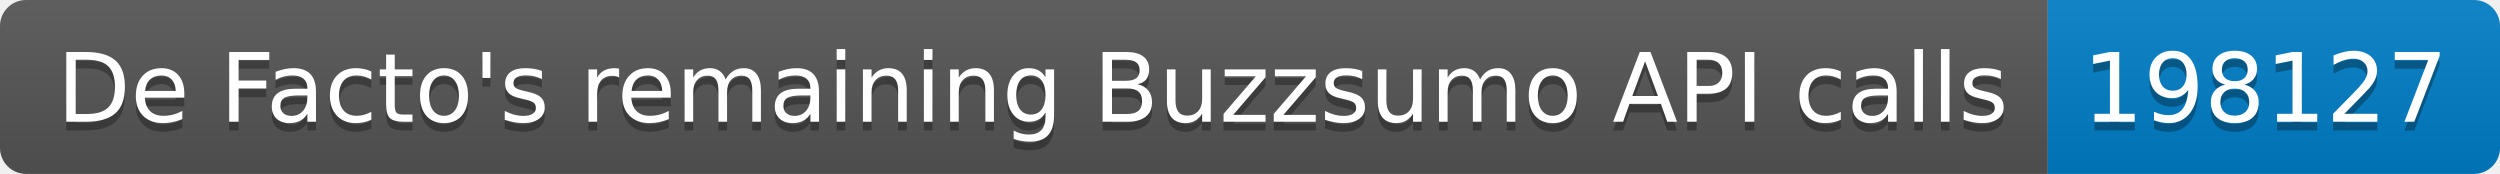
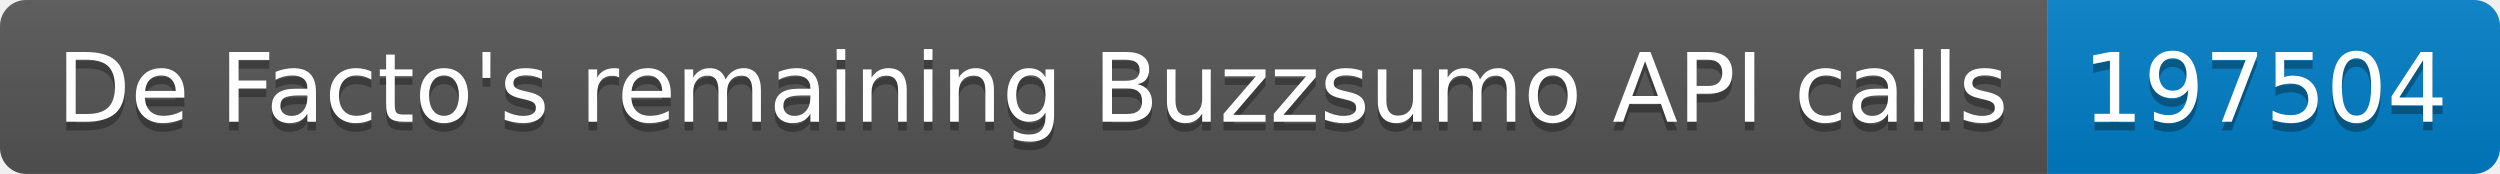
<svg xmlns="http://www.w3.org/2000/svg" width="287.5" height="20">
  <linearGradient id="smooth" x2="0" y2="100%">
    <stop offset="0" stop-color="#bbb" stop-opacity=".1" />
    <stop offset="1" stop-opacity=".1" />
  </linearGradient>
  <clipPath id="round">
    <rect width="287.5" height="20" rx="3" fill="#fff" />
  </clipPath>
  <g clip-path="url(#round)">
    <rect width="235.5" height="20" fill="#555" />
    <rect x="235.5" width="52.0" height="20" fill="#007ec6" />
    <rect width="287.5" height="20" fill="url(#smooth)" />
  </g>
  <g fill="#fff" text-anchor="middle" font-family="DejaVu Sans,Verdana,Geneva,sans-serif" font-size="110">
    <text x="1187.5" y="150" fill="#010101" fill-opacity=".3" transform="scale(0.1)" textLength="2255.0" lengthAdjust="spacing">De Facto's remaining Buzzsumo API calls</text>
    <text x="1187.5" y="140" transform="scale(0.1)" textLength="2255.0" lengthAdjust="spacing">De Facto's remaining Buzzsumo API calls</text>
-     <text x="2605.0" y="150" fill="#010101" fill-opacity=".3" transform="scale(0.1)" textLength="420.0" lengthAdjust="spacing">198127</text>
-     <text x="2605.0" y="140" transform="scale(0.1)" textLength="420.0" lengthAdjust="spacing">198127</text>
+     <text x="2605.0" y="150" fill="#010101" fill-opacity=".3" transform="scale(0.1)" textLength="420.0" lengthAdjust="spacing">197504</text>
+     <text x="2605.0" y="140" transform="scale(0.1)" textLength="420.0" lengthAdjust="spacing">197504</text>
  </g>
</svg>
